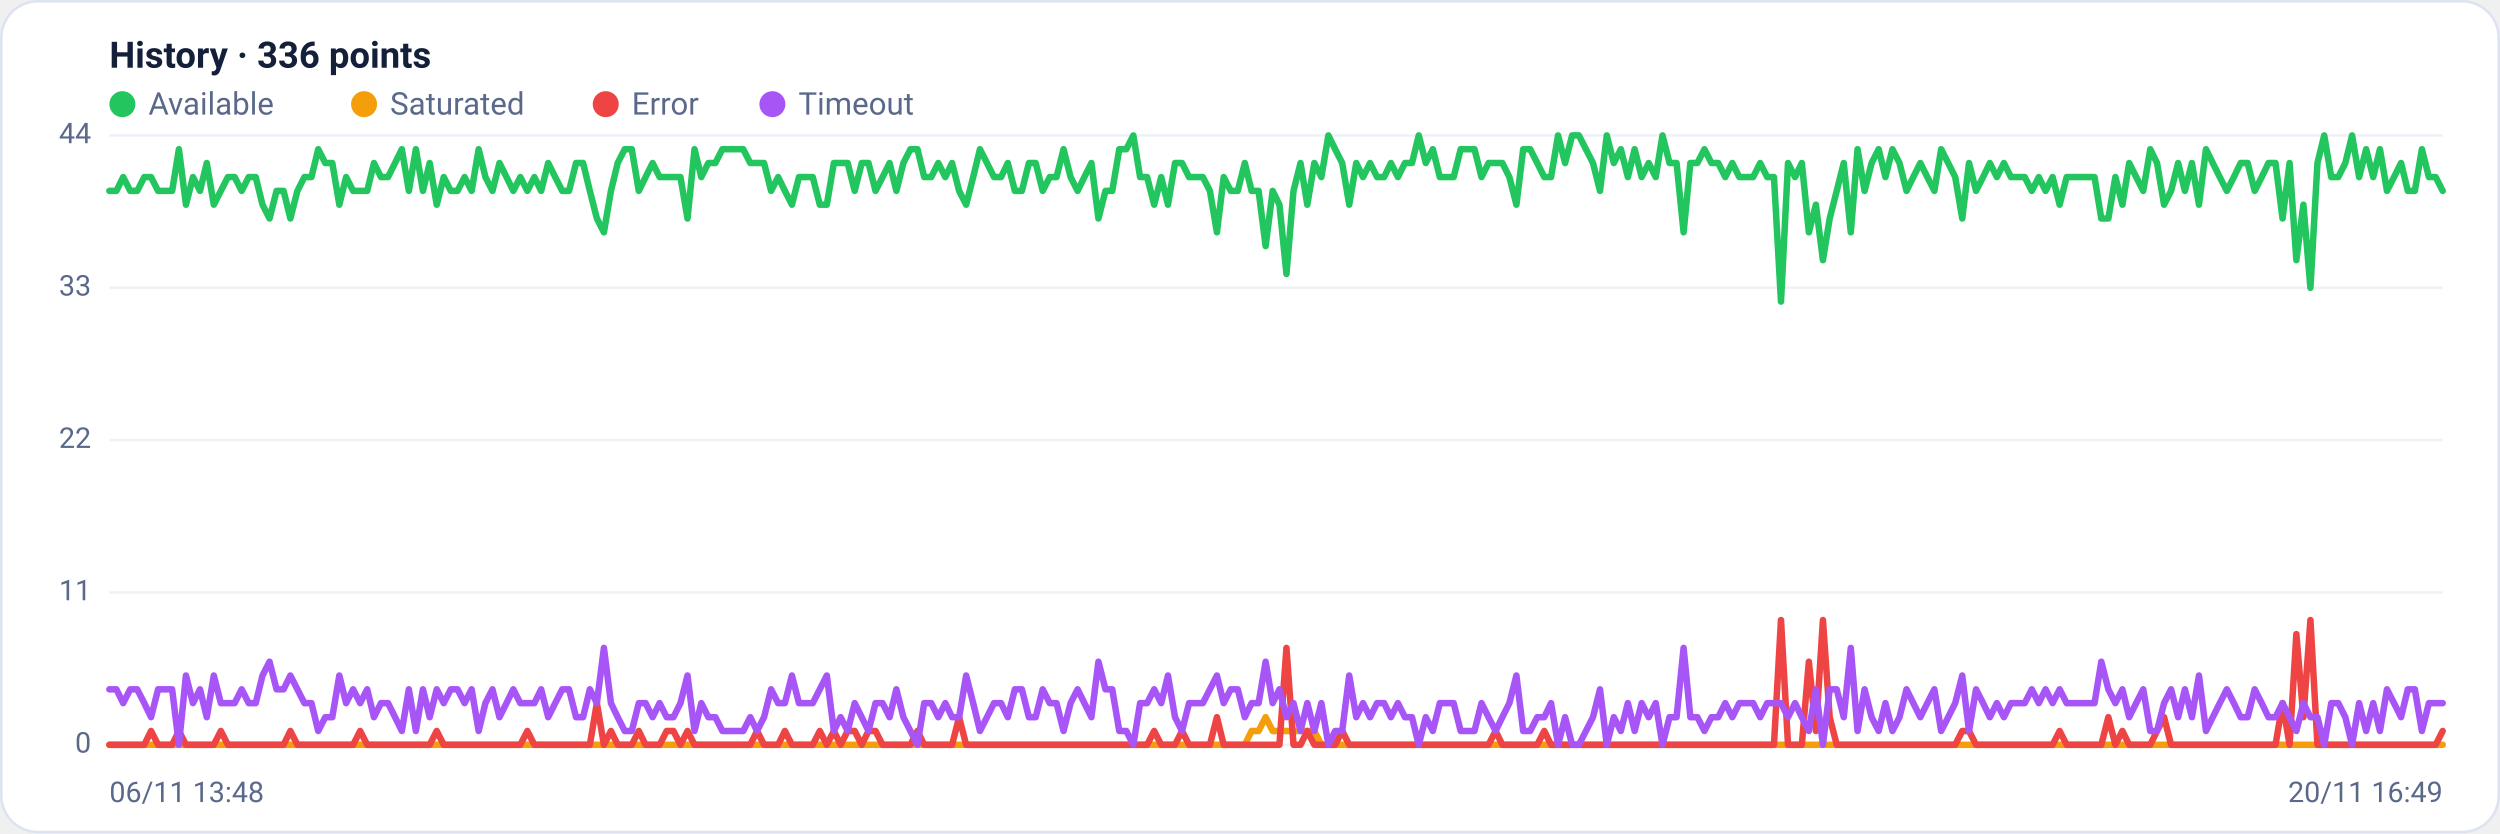
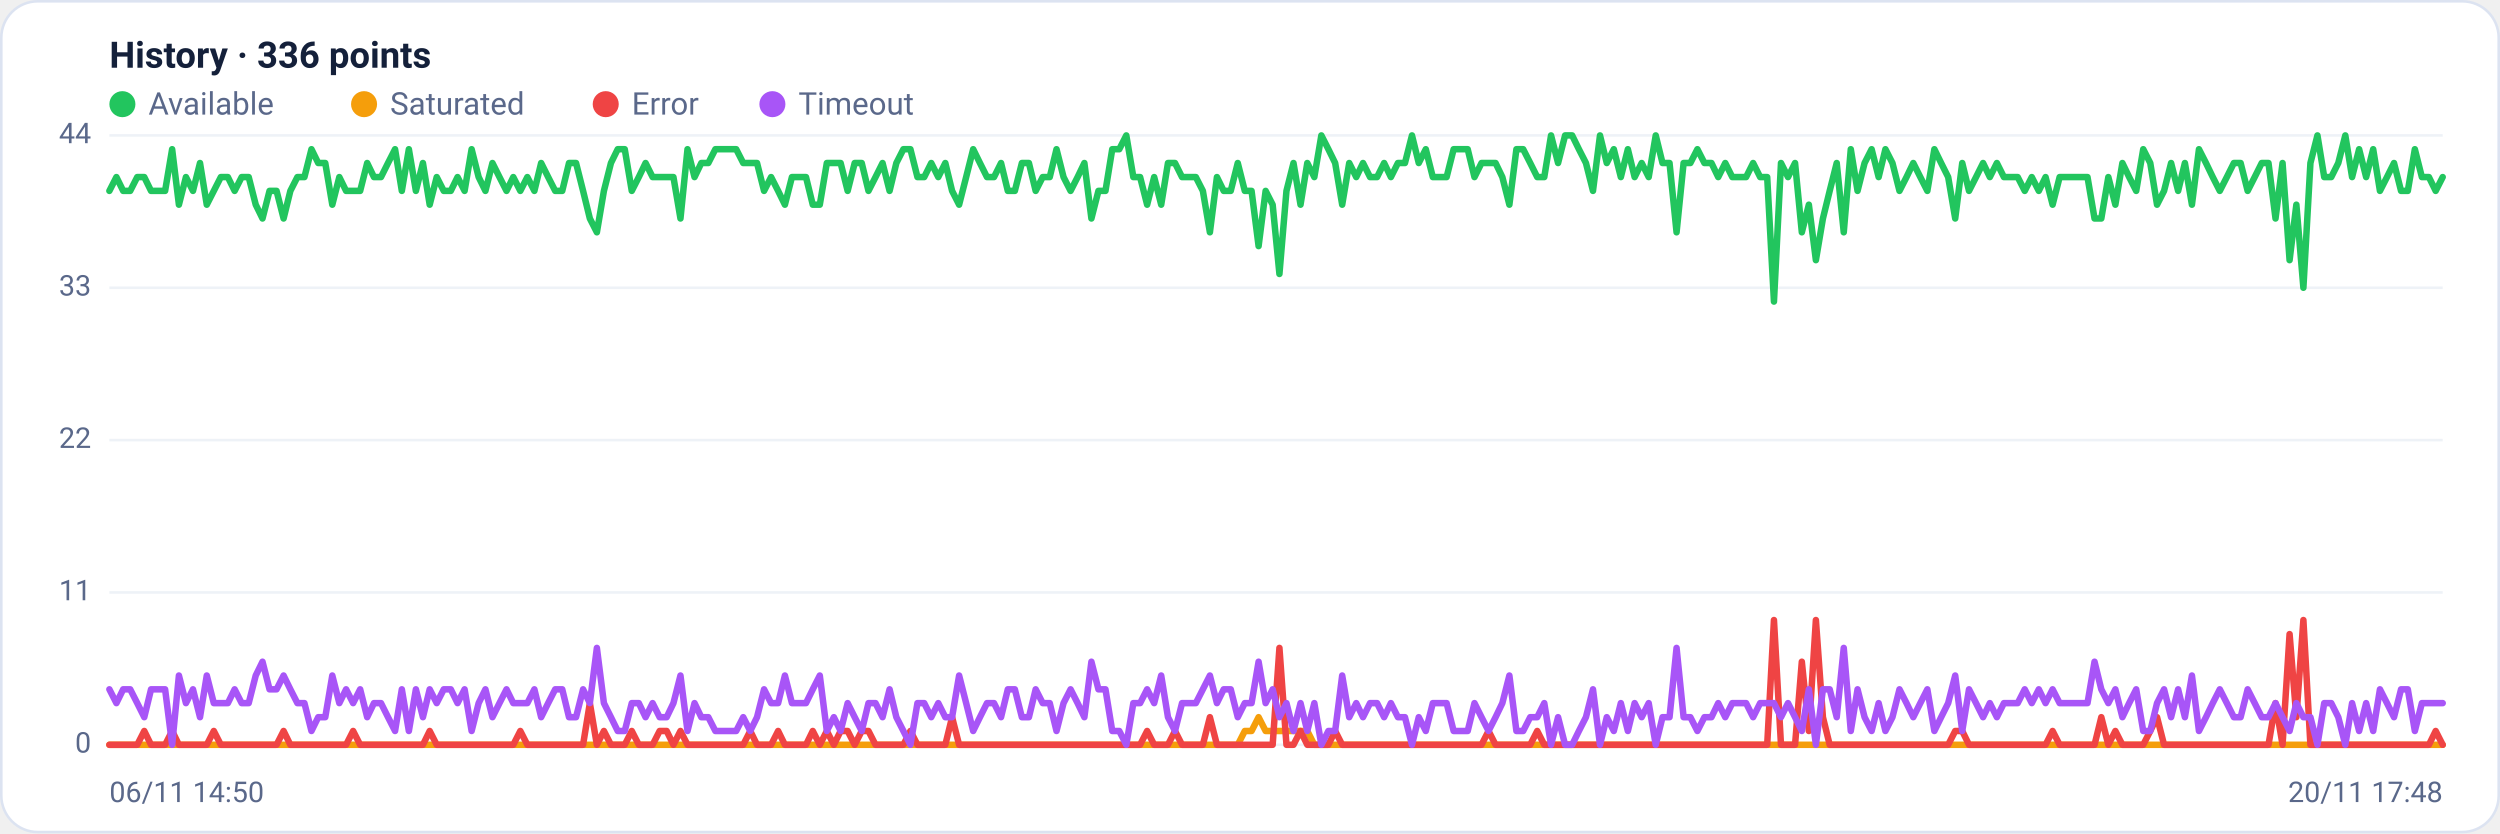
<svg xmlns="http://www.w3.org/2000/svg" viewBox="0 0 960 320" width="960" height="320" font-family="Segoe UI, system-ui, -apple-system, Roboto, Helvetica, Arial, sans-serif" role="img" aria-label="Availability history per region">
  <rect x="0.5" y="0.5" width="959" height="319" rx="14" fill="#ffffff" stroke="#dce3f1" />
  <text x="42" y="26" font-size="14" font-weight="600" fill="#14203a">History · 336 points</text>
  <circle cx="47" cy="40" r="5" fill="#22c55e" />
  <text x="57" y="44" font-size="12" fill="#5a688a">Available</text>
  <circle cx="139.8" cy="40" r="5" fill="#f59e0b" />
  <text x="149.8" y="44" font-size="12" fill="#5a688a">Saturated</text>
  <circle cx="232.6" cy="40" r="5" fill="#ef4444" />
  <text x="242.6" y="44" font-size="12" fill="#5a688a">Error</text>
  <circle cx="296.6" cy="40" r="5" fill="#a855f7" />
  <text x="306.6" y="44" font-size="12" fill="#5a688a">Timeout</text>
  <line x1="42" y1="286.0" x2="938" y2="286.0" stroke="#eef2f7" stroke-width="1" />
  <text x="35" y="289.0" text-anchor="end" font-size="11" fill="#5a688a">0</text>
  <line x1="42" y1="227.5" x2="938" y2="227.5" stroke="#eef2f7" stroke-width="1" />
  <text x="35" y="230.5" text-anchor="end" font-size="11" fill="#5a688a">11</text>
  <line x1="42" y1="169.0" x2="938" y2="169.0" stroke="#eef2f7" stroke-width="1" />
  <text x="35" y="172.0" text-anchor="end" font-size="11" fill="#5a688a">22</text>
  <line x1="42" y1="110.5" x2="938" y2="110.5" stroke="#eef2f7" stroke-width="1" />
  <text x="35" y="113.5" text-anchor="end" font-size="11" fill="#5a688a">33</text>
  <line x1="42" y1="52.0" x2="938" y2="52.0" stroke="#eef2f7" stroke-width="1" />
  <text x="35" y="55.0" text-anchor="end" font-size="11" fill="#5a688a">44</text>
-   <polyline fill="none" stroke="#22c55e" stroke-width="2.5" stroke-linejoin="round" stroke-linecap="round" points="42.0,73.3 44.7,73.3 47.3,68.0 50.0,73.3 52.7,73.3 55.4,68.0 58.0,68.0 60.7,73.3 63.4,73.3 66.1,73.3 68.7,57.3 71.4,78.6 74.1,68.0 76.8,73.3 79.4,62.6 82.1,78.6 84.8,73.3 87.5,68.0 90.1,68.0 92.8,73.3 95.5,68.0 98.2,68.0 100.8,78.6 103.5,83.9 106.2,73.3 108.9,73.3 111.5,83.9 114.2,73.3 116.9,68.0 119.6,68.0 122.2,57.3 124.9,62.6 127.6,62.6 130.3,78.6 132.9,68.0 135.6,73.3 138.3,73.3 141.0,73.3 143.6,62.6 146.3,68.0 149.0,68.0 151.7,62.6 154.3,57.3 157.0,73.3 159.7,57.3 162.4,73.3 165.0,62.6 167.7,78.6 170.4,68.0 173.1,73.3 175.7,73.3 178.4,68.0 181.1,73.3 183.8,57.3 186.4,68.0 189.1,73.3 191.8,62.6 194.5,68.0 197.1,73.3 199.8,68.0 202.5,73.3 205.2,68.0 207.8,73.3 210.5,62.6 213.2,68.0 215.9,73.3 218.5,73.3 221.2,62.6 223.9,62.6 226.5,73.3 229.2,83.9 231.9,89.2 234.6,73.3 237.2,62.6 239.9,57.3 242.6,57.3 245.3,73.3 247.9,68.0 250.6,62.6 253.3,68.0 256.0,68.0 258.6,68.0 261.3,68.0 264.0,83.9 266.7,57.3 269.3,68.0 272.0,62.6 274.7,62.6 277.4,57.3 280.0,57.3 282.7,57.3 285.4,57.3 288.1,62.6 290.7,62.6 293.4,62.6 296.1,73.3 298.8,68.0 301.4,73.3 304.1,78.6 306.8,68.0 309.5,68.0 312.1,68.0 314.8,78.6 317.5,78.6 320.2,62.6 322.8,62.6 325.5,62.6 328.2,73.3 330.9,62.6 333.5,62.6 336.2,73.3 338.9,68.0 341.6,62.6 344.2,73.3 346.9,62.6 349.6,57.3 352.3,57.3 354.9,68.0 357.6,68.0 360.3,62.6 363.0,68.0 365.6,62.6 368.3,73.3 371.0,78.6 373.7,68.0 376.3,57.3 379.0,62.6 381.7,68.0 384.4,68.0 387.0,62.6 389.7,73.3 392.4,73.3 395.1,62.6 397.7,62.6 400.4,73.3 403.1,68.0 405.7,68.0 408.4,57.3 411.1,68.0 413.8,73.3 416.4,68.0 419.1,62.6 421.8,83.9 424.5,73.3 427.1,73.3 429.8,57.3 432.5,57.3 435.2,52.0 437.8,68.0 440.5,68.0 443.2,78.6 445.9,68.0 448.5,78.6 451.2,62.6 453.9,62.6 456.6,68.0 459.2,68.0 461.9,68.0 464.6,73.3 467.3,89.2 469.9,68.0 472.6,73.3 475.3,73.3 478.0,62.6 480.6,73.3 483.3,73.3 486.0,94.5 488.7,73.3 491.3,78.6 494.0,105.2 496.7,73.3 499.4,62.6 502.0,78.6 504.7,62.6 507.4,68.0 510.1,52.0 512.7,57.3 515.4,62.6 518.1,78.6 520.8,62.6 523.4,68.0 526.1,62.6 528.8,68.0 531.5,68.0 534.1,62.6 536.8,68.0 539.5,62.6 542.2,62.6 544.8,52.0 547.5,62.6 550.2,57.3 552.9,68.0 555.5,68.0 558.2,68.0 560.9,57.3 563.6,57.3 566.2,57.3 568.9,68.0 571.6,62.6 574.3,62.6 576.9,62.6 579.6,68.0 582.3,78.6 584.9,57.3 587.6,57.3 590.3,62.6 593.0,68.0 595.6,68.0 598.3,52.0 601.0,62.6 603.7,52.0 606.3,52.0 609.0,57.3 611.7,62.6 614.4,73.3 617.0,52.0 619.7,62.6 622.4,57.3 625.1,68.0 627.7,57.3 630.4,68.0 633.1,62.6 635.8,68.0 638.4,52.0 641.1,62.6 643.8,62.6 646.5,89.2 649.1,62.6 651.8,62.6 654.5,57.3 657.2,62.6 659.8,62.6 662.5,68.0 665.2,62.6 667.9,68.0 670.5,68.0 673.2,68.0 675.9,62.6 678.6,68.0 681.2,68.0 683.9,115.8 686.6,62.6 689.3,68.0 691.9,62.6 694.6,89.2 697.3,78.6 700.0,99.9 702.6,83.9 705.3,73.3 708.0,62.6 710.7,89.2 713.3,57.3 716.0,73.3 718.7,62.6 721.4,57.3 724.0,68.0 726.7,57.3 729.4,62.6 732.1,73.3 734.7,68.0 737.4,62.6 740.1,68.0 742.8,73.3 745.4,57.3 748.1,62.6 750.8,68.0 753.5,83.9 756.1,62.6 758.8,73.3 761.5,68.0 764.1,62.6 766.8,68.0 769.5,62.6 772.2,68.0 774.8,68.0 777.5,68.0 780.2,73.3 782.9,68.0 785.5,73.3 788.2,68.0 790.9,78.6 793.6,68.0 796.2,68.0 798.9,68.0 801.6,68.0 804.3,68.0 806.9,83.9 809.6,83.9 812.3,68.0 815.0,78.6 817.6,62.6 820.3,68.0 823.0,73.3 825.7,57.3 828.3,62.6 831.0,78.6 833.7,73.3 836.4,62.6 839.0,73.3 841.7,62.6 844.4,78.6 847.1,57.3 849.7,62.6 852.4,68.0 855.1,73.3 857.8,68.0 860.4,62.6 863.1,62.6 865.8,73.3 868.5,68.0 871.1,62.6 873.8,62.6 876.5,83.9 879.2,62.6 881.8,99.9 884.5,78.6 887.2,110.5 889.9,62.6 892.5,52.0 895.2,68.0 897.9,68.0 900.6,62.6 903.2,52.0 905.9,68.0 908.6,57.3 911.3,68.0 913.9,57.3 916.6,73.3 919.3,68.0 922.0,62.6 924.6,73.3 927.3,73.3 930.0,57.3 932.7,68.0 935.3,68.0 938.0,73.3" />
-   <polyline fill="none" stroke="#f59e0b" stroke-width="2.5" stroke-linejoin="round" stroke-linecap="round" points="42.0,286.0 44.7,286.0 47.3,286.0 50.0,286.0 52.7,286.0 55.4,286.0 58.0,286.0 60.7,286.0 63.4,286.0 66.1,286.0 68.7,286.0 71.4,286.0 74.1,286.0 76.8,286.0 79.4,286.0 82.1,286.0 84.8,286.0 87.5,286.0 90.1,286.0 92.8,286.0 95.5,286.0 98.2,286.0 100.8,286.0 103.5,286.0 106.2,286.0 108.9,286.0 111.5,286.0 114.2,286.0 116.9,286.0 119.6,286.0 122.2,286.0 124.9,286.0 127.6,286.0 130.3,286.0 132.9,286.0 135.6,286.0 138.3,286.0 141.0,286.0 143.6,286.0 146.3,286.0 149.0,286.0 151.7,286.0 154.3,286.0 157.0,286.0 159.7,286.0 162.4,286.0 165.0,286.0 167.7,286.0 170.4,286.0 173.1,286.0 175.7,286.0 178.4,286.0 181.1,286.0 183.8,286.0 186.4,286.0 189.1,286.0 191.8,286.0 194.5,286.0 197.1,286.0 199.8,286.0 202.5,286.0 205.2,286.0 207.8,286.0 210.5,286.0 213.2,286.0 215.9,286.0 218.5,286.0 221.2,286.0 223.9,286.0 226.5,286.0 229.2,286.0 231.9,286.0 234.6,286.0 237.2,286.0 239.9,286.0 242.6,286.0 245.3,286.0 247.9,286.0 250.6,286.0 253.3,286.0 256.0,286.0 258.6,286.0 261.3,286.0 264.0,286.0 266.7,286.0 269.3,286.0 272.0,286.0 274.7,286.0 277.4,286.0 280.0,286.0 282.7,286.0 285.4,286.0 288.1,286.0 290.7,286.0 293.4,286.0 296.1,286.0 298.8,286.0 301.4,286.0 304.1,286.0 306.8,286.0 309.5,286.0 312.1,286.0 314.8,286.0 317.5,286.0 320.2,286.0 322.8,286.0 325.5,286.0 328.2,286.0 330.9,286.0 333.5,286.0 336.2,286.0 338.9,286.0 341.6,286.0 344.2,286.0 346.9,286.0 349.6,286.0 352.3,286.0 354.9,286.0 357.6,286.0 360.3,286.0 363.0,286.0 365.6,286.0 368.3,286.0 371.0,286.0 373.7,286.0 376.3,286.0 379.0,286.0 381.7,286.0 384.4,286.0 387.0,286.0 389.7,286.0 392.4,286.0 395.1,286.0 397.7,286.0 400.4,286.0 403.1,286.0 405.7,286.0 408.4,286.0 411.1,286.0 413.8,286.0 416.4,286.0 419.1,286.0 421.8,286.0 424.5,286.0 427.1,286.0 429.8,286.0 432.5,286.0 435.2,286.0 437.8,286.0 440.5,286.0 443.2,286.0 445.9,286.0 448.5,286.0 451.2,286.0 453.9,286.0 456.6,286.0 459.2,286.0 461.9,286.0 464.6,286.0 467.3,286.0 469.9,286.0 472.6,286.0 475.3,286.0 478.0,286.0 480.6,280.7 483.3,280.7 486.0,275.4 488.7,280.7 491.3,280.7 494.0,280.7 496.7,280.7 499.4,280.7 502.0,280.7 504.7,280.7 507.4,286.0 510.1,286.0 512.7,286.0 515.4,286.0 518.1,286.0 520.8,286.0 523.4,286.0 526.1,286.0 528.8,286.0 531.5,286.0 534.1,286.0 536.8,286.0 539.5,286.0 542.2,286.0 544.8,286.0 547.5,286.0 550.2,286.0 552.9,286.0 555.5,286.0 558.2,286.0 560.9,286.0 563.6,286.0 566.2,286.0 568.9,286.0 571.6,286.0 574.3,286.0 576.9,286.0 579.6,286.0 582.3,286.0 584.9,286.0 587.6,286.0 590.3,286.0 593.0,286.0 595.6,286.0 598.3,286.0 601.0,286.0 603.7,286.0 606.3,286.0 609.0,286.0 611.7,286.0 614.4,286.0 617.0,286.0 619.7,286.0 622.4,286.0 625.1,286.0 627.7,286.0 630.4,286.0 633.1,286.0 635.8,286.0 638.4,286.0 641.1,286.0 643.8,286.0 646.5,286.0 649.1,286.0 651.8,286.0 654.5,286.0 657.2,286.0 659.8,286.0 662.5,286.0 665.2,286.0 667.9,286.0 670.5,286.0 673.2,286.0 675.9,286.0 678.6,286.0 681.2,286.0 683.9,286.0 686.6,286.0 689.3,286.0 691.9,286.0 694.6,286.0 697.3,286.0 700.0,286.0 702.6,286.0 705.3,286.0 708.0,286.0 710.7,286.0 713.3,286.0 716.0,286.0 718.7,286.0 721.4,286.0 724.0,286.0 726.7,286.0 729.4,286.0 732.1,286.0 734.7,286.0 737.4,286.0 740.1,286.0 742.8,286.0 745.4,286.0 748.1,286.0 750.8,286.0 753.5,286.0 756.1,286.0 758.8,286.0 761.5,286.0 764.1,286.0 766.8,286.0 769.5,286.0 772.2,286.0 774.8,286.0 777.5,286.0 780.2,286.0 782.9,286.0 785.5,286.0 788.2,286.0 790.9,286.0 793.6,286.0 796.2,286.0 798.9,286.0 801.6,286.0 804.3,286.0 806.9,286.0 809.6,286.0 812.3,286.0 815.0,286.0 817.6,286.0 820.3,286.0 823.0,286.0 825.7,286.0 828.3,286.0 831.0,286.0 833.7,286.0 836.4,286.0 839.0,286.0 841.7,286.0 844.4,286.0 847.1,286.0 849.7,286.0 852.4,286.0 855.1,286.0 857.8,286.0 860.4,286.0 863.1,286.0 865.8,286.0 868.5,286.0 871.1,286.0 873.8,286.0 876.5,286.0 879.2,286.0 881.8,286.0 884.5,286.0 887.2,286.0 889.9,286.0 892.5,286.0 895.2,286.0 897.9,286.0 900.6,286.0 903.2,286.0 905.9,286.0 908.6,286.0 911.3,286.0 913.9,286.0 916.6,286.0 919.3,286.0 922.0,286.0 924.6,286.0 927.3,286.0 930.0,286.0 932.7,286.0 935.3,286.0 938.0,286.0" />
-   <polyline fill="none" stroke="#ef4444" stroke-width="2.5" stroke-linejoin="round" stroke-linecap="round" points="42.0,286.0 44.7,286.0 47.3,286.0 50.0,286.0 52.7,286.0 55.4,286.0 58.0,280.7 60.7,286.0 63.4,286.0 66.1,286.0 68.7,280.7 71.4,286.0 74.1,286.0 76.8,286.0 79.4,286.0 82.1,286.0 84.8,280.7 87.5,286.0 90.1,286.0 92.8,286.0 95.5,286.0 98.2,286.0 100.8,286.0 103.5,286.0 106.2,286.0 108.9,286.0 111.5,280.7 114.2,286.0 116.9,286.0 119.6,286.0 122.2,286.0 124.9,286.0 127.6,286.0 130.3,286.0 132.9,286.0 135.6,286.0 138.3,280.7 141.0,286.0 143.6,286.0 146.3,286.0 149.0,286.0 151.7,286.0 154.3,286.0 157.0,286.0 159.7,286.0 162.4,286.0 165.0,286.0 167.7,280.7 170.4,286.0 173.1,286.0 175.7,286.0 178.4,286.0 181.1,286.0 183.8,286.0 186.4,286.0 189.1,286.0 191.8,286.0 194.5,286.0 197.1,286.0 199.8,286.0 202.5,280.7 205.2,286.0 207.8,286.0 210.5,286.0 213.2,286.0 215.9,286.0 218.5,286.0 221.2,286.0 223.9,286.0 226.5,286.0 229.2,270.0 231.9,286.0 234.6,280.7 237.2,286.0 239.9,286.0 242.6,286.0 245.3,280.7 247.9,286.0 250.6,286.0 253.3,286.0 256.0,280.7 258.6,280.7 261.3,286.0 264.0,280.7 266.7,286.0 269.3,286.0 272.0,286.0 274.7,286.0 277.4,286.0 280.0,286.0 282.7,286.0 285.4,286.0 288.1,286.0 290.7,280.7 293.4,286.0 296.1,286.0 298.8,286.0 301.4,280.7 304.1,286.0 306.8,286.0 309.5,286.0 312.1,286.0 314.8,280.7 317.5,286.0 320.2,280.7 322.8,286.0 325.5,280.7 328.2,280.7 330.9,286.0 333.5,280.7 336.2,280.7 338.9,286.0 341.6,286.0 344.2,286.0 346.9,286.0 349.6,286.0 352.3,280.7 354.9,286.0 357.6,286.0 360.3,286.0 363.0,286.0 365.6,286.0 368.3,275.4 371.0,286.0 373.7,286.0 376.3,286.0 379.0,286.0 381.7,286.0 384.4,286.0 387.0,286.0 389.7,286.0 392.4,286.0 395.1,286.0 397.7,286.0 400.4,286.0 403.1,286.0 405.7,286.0 408.4,286.0 411.1,286.0 413.8,286.0 416.4,286.0 419.1,286.0 421.8,286.0 424.5,286.0 427.1,286.0 429.8,286.0 432.5,286.0 435.2,286.0 437.8,286.0 440.5,286.0 443.2,280.7 445.9,286.0 448.5,286.0 451.2,286.0 453.9,280.7 456.6,286.0 459.2,286.0 461.9,286.0 464.6,286.0 467.3,275.4 469.9,286.0 472.6,286.0 475.3,286.0 478.0,286.0 480.6,286.0 483.3,286.0 486.0,286.0 488.7,286.0 491.3,286.0 494.0,248.8 496.7,286.0 499.4,286.0 502.0,280.7 504.7,286.0 507.4,286.0 510.1,286.0 512.7,286.0 515.4,280.7 518.1,286.0 520.8,286.0 523.4,286.0 526.1,286.0 528.8,286.0 531.5,286.0 534.1,286.0 536.8,286.0 539.5,286.0 542.2,286.0 544.8,286.0 547.5,286.0 550.2,286.0 552.9,286.0 555.5,286.0 558.2,286.0 560.9,286.0 563.6,286.0 566.2,286.0 568.9,286.0 571.6,286.0 574.3,280.7 576.9,286.0 579.6,286.0 582.3,286.0 584.9,286.0 587.6,286.0 590.3,286.0 593.0,280.7 595.6,286.0 598.3,286.0 601.0,286.0 603.7,286.0 606.3,286.0 609.0,286.0 611.7,286.0 614.4,286.0 617.0,286.0 619.7,286.0 622.4,286.0 625.1,286.0 627.7,286.0 630.4,286.0 633.1,286.0 635.8,286.0 638.4,286.0 641.1,286.0 643.8,286.0 646.5,286.0 649.1,286.0 651.8,286.0 654.5,286.0 657.2,286.0 659.8,286.0 662.5,286.0 665.2,286.0 667.9,286.0 670.5,286.0 673.2,286.0 675.9,286.0 678.6,286.0 681.2,286.0 683.9,238.1 686.6,286.0 689.3,286.0 691.9,286.0 694.6,254.1 697.3,280.7 700.0,238.1 702.6,275.4 705.3,286.0 708.0,286.0 710.7,286.0 713.3,286.0 716.0,286.0 718.7,286.0 721.4,286.0 724.0,286.0 726.7,286.0 729.4,286.0 732.1,286.0 734.7,286.0 737.4,286.0 740.1,286.0 742.8,286.0 745.4,286.0 748.1,286.0 750.8,286.0 753.5,280.7 756.1,280.7 758.8,286.0 761.5,286.0 764.1,286.0 766.8,286.0 769.5,286.0 772.2,286.0 774.8,286.0 777.5,286.0 780.2,286.0 782.9,286.0 785.5,286.0 788.2,286.0 790.9,280.7 793.6,286.0 796.2,286.0 798.9,286.0 801.6,286.0 804.3,286.0 806.9,286.0 809.6,275.4 812.3,286.0 815.0,280.7 817.6,286.0 820.3,286.0 823.0,286.0 825.7,286.0 828.3,280.7 831.0,275.4 833.7,286.0 836.4,286.0 839.0,286.0 841.7,286.0 844.4,286.0 847.1,286.0 849.7,286.0 852.4,286.0 855.1,286.0 857.8,286.0 860.4,286.0 863.1,286.0 865.8,286.0 868.5,286.0 871.1,286.0 873.8,286.0 876.5,270.0 879.2,286.0 881.8,243.5 884.5,275.4 887.2,238.1 889.9,286.0 892.5,286.0 895.2,286.0 897.9,286.0 900.6,286.0 903.2,286.0 905.9,286.0 908.6,286.0 911.3,286.0 913.9,286.0 916.6,286.0 919.3,286.0 922.0,286.0 924.6,286.0 927.3,286.0 930.0,286.0 932.7,286.0 935.3,286.0 938.0,280.7" />
-   <polyline fill="none" stroke="#a855f7" stroke-width="2.5" stroke-linejoin="round" stroke-linecap="round" points="42.0,264.7 44.7,264.7 47.3,270.0 50.0,264.7 52.7,264.7 55.4,270.0 58.0,275.4 60.7,264.7 63.4,264.7 66.1,264.7 68.7,286.0 71.4,259.4 74.1,270.0 76.8,264.7 79.4,275.4 82.1,259.4 84.8,270.0 87.5,270.0 90.1,270.0 92.8,264.7 95.5,270.0 98.2,270.0 100.8,259.4 103.5,254.1 106.2,264.7 108.9,264.7 111.5,259.4 114.2,264.7 116.9,270.0 119.6,270.0 122.2,280.7 124.9,275.4 127.6,275.4 130.3,259.4 132.9,270.0 135.6,264.7 138.3,270.0 141.0,264.7 143.6,275.4 146.3,270.0 149.0,270.0 151.7,275.4 154.3,280.7 157.0,264.7 159.7,280.7 162.4,264.7 165.0,275.4 167.7,264.7 170.4,270.0 173.1,264.7 175.7,264.7 178.4,270.0 181.1,264.7 183.8,280.7 186.4,270.0 189.1,264.7 191.8,275.4 194.5,270.0 197.1,264.7 199.8,270.0 202.5,270.0 205.2,270.0 207.8,264.7 210.5,275.4 213.2,270.0 215.9,264.7 218.5,264.7 221.2,275.4 223.9,275.4 226.5,264.7 229.2,270.0 231.9,248.8 234.6,270.0 237.2,275.4 239.9,280.7 242.6,280.7 245.3,270.0 247.9,270.0 250.6,275.4 253.3,270.0 256.0,275.4 258.6,275.4 261.3,270.0 264.0,259.4 266.7,280.7 269.3,270.0 272.0,275.4 274.7,275.4 277.4,280.7 280.0,280.7 282.7,280.7 285.4,280.7 288.1,275.4 290.7,280.7 293.4,275.4 296.1,264.7 298.8,270.0 301.4,270.0 304.1,259.4 306.8,270.0 309.5,270.0 312.1,270.0 314.8,264.7 317.5,259.4 320.2,280.7 322.8,275.4 325.5,280.7 328.2,270.0 330.9,275.4 333.5,280.7 336.2,270.0 338.9,270.0 341.6,275.4 344.2,264.7 346.9,275.4 349.6,280.7 352.3,286.0 354.9,270.0 357.6,270.0 360.3,275.4 363.0,270.0 365.6,275.4 368.3,275.4 371.0,259.4 373.7,270.0 376.3,280.7 379.0,275.4 381.7,270.0 384.4,270.0 387.0,275.4 389.7,264.7 392.4,264.7 395.1,275.4 397.7,275.4 400.4,264.7 403.1,270.0 405.7,270.0 408.4,280.7 411.1,270.0 413.8,264.7 416.4,270.0 419.1,275.4 421.8,254.1 424.5,264.7 427.1,264.7 429.8,280.7 432.5,280.7 435.2,286.0 437.8,270.0 440.5,270.0 443.2,264.7 445.9,270.0 448.5,259.4 451.2,275.4 453.9,280.7 456.6,270.0 459.2,270.0 461.9,270.0 464.6,264.7 467.3,259.4 469.9,270.0 472.6,264.7 475.3,264.7 478.0,275.4 480.6,270.0 483.3,270.0 486.0,254.1 488.7,270.0 491.3,264.7 494.0,275.4 496.7,270.0 499.4,280.7 502.0,270.0 504.7,280.7 507.4,270.0 510.1,286.0 512.7,280.7 515.4,280.7 518.1,259.4 520.8,275.4 523.4,270.0 526.1,275.4 528.8,270.0 531.5,270.0 534.1,275.4 536.8,270.0 539.5,275.4 542.2,275.4 544.8,286.0 547.5,275.4 550.2,280.7 552.9,270.0 555.5,270.0 558.2,270.0 560.9,280.7 563.6,280.7 566.2,280.7 568.9,270.0 571.6,275.4 574.3,280.7 576.9,275.4 579.6,270.0 582.3,259.4 584.9,280.7 587.6,280.7 590.3,275.4 593.0,275.4 595.6,270.0 598.3,286.0 601.0,275.4 603.7,286.0 606.3,286.0 609.0,280.7 611.7,275.4 614.4,264.7 617.0,286.0 619.7,275.4 622.4,280.7 625.1,270.0 627.7,280.7 630.4,270.0 633.1,275.4 635.8,270.0 638.4,286.0 641.1,275.4 643.8,275.4 646.5,248.8 649.1,275.4 651.8,275.4 654.5,280.7 657.2,275.4 659.8,275.4 662.5,270.0 665.2,275.4 667.9,270.0 670.5,270.0 673.2,270.0 675.9,275.4 678.6,270.0 681.2,270.0 683.9,270.0 686.6,275.4 689.3,270.0 691.9,275.4 694.6,280.7 697.3,264.7 700.0,286.0 702.6,264.7 705.3,264.7 708.0,275.4 710.7,248.8 713.3,280.7 716.0,264.7 718.7,275.4 721.4,280.7 724.0,270.0 726.7,280.7 729.4,275.4 732.1,264.7 734.7,270.0 737.4,275.4 740.1,270.0 742.8,264.7 745.4,280.7 748.1,275.4 750.8,270.0 753.5,259.4 756.1,280.7 758.8,264.7 761.5,270.0 764.1,275.4 766.8,270.0 769.5,275.4 772.2,270.0 774.8,270.0 777.5,270.0 780.2,264.7 782.9,270.0 785.5,264.7 788.2,270.0 790.9,264.7 793.6,270.0 796.2,270.0 798.9,270.0 801.6,270.0 804.3,270.0 806.9,254.1 809.6,264.7 812.3,270.0 815.0,264.7 817.6,275.4 820.3,270.0 823.0,264.7 825.7,280.7 828.3,280.7 831.0,270.0 833.7,264.7 836.4,275.4 839.0,264.7 841.7,275.4 844.4,259.4 847.1,280.7 849.7,275.4 852.4,270.0 855.1,264.7 857.8,270.0 860.4,275.4 863.1,275.4 865.8,264.7 868.5,270.0 871.1,275.4 873.8,275.4 876.5,270.0 879.2,275.4 881.8,280.7 884.5,270.0 887.2,275.4 889.9,275.4 892.5,286.0 895.2,270.0 897.9,270.0 900.6,275.4 903.2,286.0 905.9,270.0 908.6,280.7 911.3,270.0 913.9,280.7 916.6,264.7 919.3,270.0 922.0,275.4 924.6,264.7 927.3,264.7 930.0,280.7 932.7,270.0 935.3,270.0 938.0,270.0" />
-   <text x="42" y="308" font-size="11" fill="#5a688a">06/11 13:48</text>
-   <text x="938" y="308" text-anchor="end" font-size="11" fill="#5a688a">20/11 16:49</text>
+   <polyline fill="none" stroke="#22c55e" stroke-width="2.5" stroke-linejoin="round" stroke-linecap="round" points="42.0,73.3 44.7,68.0 47.3,73.3 50.0,73.3 52.7,68.0 55.4,68.0 58.0,73.3 60.7,73.3 63.4,73.3 66.1,57.3 68.7,78.6 71.4,68.0 74.1,73.3 76.8,62.6 79.4,78.6 82.1,73.3 84.8,68.0 87.5,68.0 90.1,73.3 92.8,68.0 95.5,68.0 98.2,78.6 100.8,83.9 103.5,73.3 106.2,73.3 108.9,83.9 111.5,73.3 114.2,68.0 116.9,68.0 119.6,57.3 122.2,62.6 124.9,62.6 127.6,78.6 130.3,68.0 132.9,73.3 135.6,73.3 138.3,73.3 141.0,62.6 143.6,68.0 146.3,68.0 149.0,62.6 151.7,57.3 154.3,73.3 157.0,57.3 159.7,73.3 162.4,62.6 165.0,78.6 167.7,68.0 170.4,73.3 173.1,73.3 175.7,68.0 178.4,73.3 181.1,57.3 183.8,68.0 186.4,73.3 189.1,62.6 191.8,68.0 194.5,73.3 197.1,68.0 199.8,73.3 202.5,68.0 205.2,73.3 207.8,62.6 210.5,68.0 213.2,73.3 215.9,73.3 218.5,62.6 221.2,62.6 223.9,73.3 226.5,83.9 229.2,89.2 231.9,73.3 234.6,62.6 237.2,57.3 239.9,57.3 242.6,73.3 245.3,68.0 247.9,62.6 250.6,68.0 253.3,68.0 256.0,68.0 258.6,68.0 261.3,83.9 264.0,57.3 266.7,68.0 269.3,62.6 272.0,62.6 274.7,57.3 277.4,57.3 280.0,57.3 282.7,57.3 285.4,62.6 288.1,62.6 290.7,62.6 293.4,73.3 296.1,68.0 298.8,73.3 301.4,78.6 304.1,68.0 306.8,68.0 309.5,68.0 312.1,78.6 314.8,78.6 317.5,62.6 320.2,62.6 322.8,62.6 325.5,73.3 328.2,62.6 330.9,62.6 333.5,73.3 336.2,68.0 338.9,62.6 341.6,73.3 344.2,62.6 346.9,57.3 349.6,57.3 352.3,68.0 354.9,68.0 357.6,62.6 360.3,68.0 363.0,62.6 365.6,73.3 368.3,78.6 371.0,68.0 373.7,57.3 376.3,62.6 379.0,68.0 381.7,68.0 384.4,62.6 387.0,73.3 389.7,73.3 392.4,62.6 395.1,62.6 397.7,73.3 400.4,68.0 403.1,68.0 405.7,57.3 408.4,68.0 411.1,73.3 413.8,68.0 416.4,62.6 419.1,83.9 421.8,73.3 424.5,73.3 427.1,57.3 429.8,57.3 432.5,52.0 435.2,68.0 437.8,68.0 440.5,78.6 443.2,68.0 445.9,78.6 448.5,62.6 451.2,62.6 453.9,68.0 456.6,68.0 459.2,68.0 461.9,73.3 464.6,89.2 467.3,68.0 469.9,73.3 472.6,73.3 475.3,62.6 478.0,73.3 480.6,73.3 483.3,94.5 486.0,73.3 488.7,78.6 491.3,105.2 494.0,73.3 496.7,62.6 499.4,78.6 502.0,62.6 504.7,68.0 507.4,52.0 510.1,57.3 512.7,62.6 515.4,78.6 518.1,62.6 520.8,68.0 523.4,62.6 526.1,68.0 528.8,68.0 531.5,62.6 534.1,68.0 536.8,62.6 539.5,62.6 542.2,52.0 544.8,62.6 547.5,57.3 550.2,68.0 552.9,68.0 555.5,68.0 558.2,57.3 560.9,57.3 563.6,57.3 566.2,68.0 568.9,62.6 571.6,62.6 574.3,62.6 576.9,68.0 579.6,78.6 582.3,57.3 584.9,57.3 587.6,62.6 590.3,68.0 593.0,68.0 595.6,52.0 598.3,62.6 601.0,52.0 603.7,52.0 606.3,57.3 609.0,62.6 611.7,73.3 614.4,52.0 617.0,62.6 619.7,57.3 622.4,68.0 625.1,57.3 627.7,68.0 630.4,62.6 633.1,68.0 635.8,52.0 638.4,62.6 641.1,62.6 643.8,89.2 646.5,62.6 649.1,62.6 651.8,57.3 654.5,62.6 657.2,62.6 659.8,68.0 662.5,62.6 665.2,68.0 667.9,68.0 670.5,68.0 673.2,62.6 675.9,68.0 678.6,68.0 681.2,115.8 683.9,62.6 686.6,68.0 689.3,62.6 691.9,89.2 694.6,78.6 697.3,99.9 700.0,83.9 702.6,73.3 705.3,62.6 708.0,89.2 710.7,57.3 713.3,73.3 716.0,62.6 718.7,57.3 721.4,68.0 724.0,57.3 726.7,62.6 729.4,73.3 732.1,68.0 734.7,62.6 737.4,68.0 740.1,73.3 742.8,57.3 745.4,62.6 748.1,68.0 750.8,83.9 753.5,62.6 756.1,73.3 758.8,68.0 761.5,62.6 764.1,68.0 766.8,62.6 769.5,68.0 772.2,68.0 774.8,68.0 777.5,73.3 780.2,68.0 782.9,73.3 785.5,68.0 788.2,78.6 790.9,68.0 793.6,68.0 796.2,68.0 798.9,68.0 801.6,68.0 804.3,83.9 806.9,83.9 809.6,68.0 812.3,78.6 815.0,62.6 817.6,68.0 820.3,73.3 823.0,57.3 825.7,62.6 828.3,78.6 831.0,73.3 833.7,62.6 836.4,73.3 839.0,62.6 841.7,78.6 844.4,57.3 847.1,62.6 849.7,68.0 852.4,73.3 855.1,68.0 857.8,62.6 860.4,62.6 863.1,73.3 865.8,68.0 868.5,62.6 871.1,62.6 873.8,83.9 876.5,62.6 879.2,99.9 881.8,78.6 884.5,110.5 887.2,62.6 889.9,52.0 892.5,68.0 895.2,68.0 897.9,62.6 900.6,52.0 903.2,68.0 905.9,57.3 908.6,68.0 911.3,57.3 913.9,73.3 916.6,68.0 919.3,62.6 922.0,73.3 924.6,73.3 927.3,57.3 930.0,68.0 932.7,68.0 935.3,73.3 938.0,68.0" />
+   <polyline fill="none" stroke="#f59e0b" stroke-width="2.5" stroke-linejoin="round" stroke-linecap="round" points="42.0,286.0 44.7,286.0 47.3,286.0 50.0,286.0 52.7,286.0 55.4,286.0 58.0,286.0 60.7,286.0 63.4,286.0 66.1,286.0 68.7,286.0 71.4,286.0 74.1,286.0 76.8,286.0 79.4,286.0 82.1,286.0 84.8,286.0 87.5,286.0 90.1,286.0 92.8,286.0 95.5,286.0 98.2,286.0 100.8,286.0 103.5,286.0 106.2,286.0 108.9,286.0 111.5,286.0 114.2,286.0 116.9,286.0 119.6,286.0 122.2,286.0 124.9,286.0 127.6,286.0 130.3,286.0 132.9,286.0 135.6,286.0 138.3,286.0 141.0,286.0 143.6,286.0 146.3,286.0 149.0,286.0 151.7,286.0 154.3,286.0 157.0,286.0 159.7,286.0 162.4,286.0 165.0,286.0 167.7,286.0 170.4,286.0 173.1,286.0 175.7,286.0 178.4,286.0 181.1,286.0 183.8,286.0 186.4,286.0 189.1,286.0 191.8,286.0 194.5,286.0 197.1,286.0 199.8,286.0 202.5,286.0 205.2,286.0 207.8,286.0 210.5,286.0 213.2,286.0 215.9,286.0 218.5,286.0 221.2,286.0 223.9,286.0 226.5,286.0 229.2,286.0 231.9,286.0 234.6,286.0 237.2,286.0 239.9,286.0 242.6,286.0 245.3,286.0 247.9,286.0 250.6,286.0 253.3,286.0 256.0,286.0 258.6,286.0 261.3,286.0 264.0,286.0 266.7,286.0 269.3,286.0 272.0,286.0 274.7,286.0 277.4,286.0 280.0,286.0 282.7,286.0 285.4,286.0 288.1,286.0 290.7,286.0 293.4,286.0 296.1,286.0 298.8,286.0 301.4,286.0 304.1,286.0 306.8,286.0 309.5,286.0 312.1,286.0 314.8,286.0 317.5,286.0 320.2,286.0 322.8,286.0 325.5,286.0 328.2,286.0 330.9,286.0 333.5,286.0 336.2,286.0 338.9,286.0 341.6,286.0 344.2,286.0 346.9,286.0 349.6,286.0 352.3,286.0 354.9,286.0 357.6,286.0 360.3,286.0 363.0,286.0 365.6,286.0 368.3,286.0 371.0,286.0 373.7,286.0 376.3,286.0 379.0,286.0 381.7,286.0 384.4,286.0 387.0,286.0 389.7,286.0 392.4,286.0 395.1,286.0 397.7,286.0 400.4,286.0 403.1,286.0 405.7,286.0 408.4,286.0 411.1,286.0 413.8,286.0 416.4,286.0 419.1,286.0 421.8,286.0 424.5,286.0 427.1,286.0 429.8,286.0 432.5,286.0 435.2,286.0 437.8,286.0 440.5,286.0 443.2,286.0 445.9,286.0 448.5,286.0 451.2,286.0 453.9,286.0 456.6,286.0 459.2,286.0 461.9,286.0 464.6,286.0 467.3,286.0 469.9,286.0 472.6,286.0 475.3,286.0 478.0,280.7 480.6,280.7 483.3,275.4 486.0,280.7 488.7,280.7 491.3,280.7 494.0,280.7 496.7,280.7 499.4,280.7 502.0,280.7 504.7,286.0 507.4,286.0 510.1,286.0 512.7,286.0 515.4,286.0 518.1,286.0 520.8,286.0 523.4,286.0 526.1,286.0 528.8,286.0 531.5,286.0 534.1,286.0 536.8,286.0 539.5,286.0 542.2,286.0 544.8,286.0 547.5,286.0 550.2,286.0 552.9,286.0 555.5,286.0 558.2,286.0 560.9,286.0 563.6,286.0 566.2,286.0 568.9,286.0 571.6,286.0 574.3,286.0 576.9,286.0 579.6,286.0 582.3,286.0 584.9,286.0 587.6,286.0 590.3,286.0 593.0,286.0 595.6,286.0 598.3,286.0 601.0,286.0 603.7,286.0 606.3,286.0 609.0,286.0 611.7,286.0 614.4,286.0 617.0,286.0 619.7,286.0 622.4,286.0 625.1,286.0 627.7,286.0 630.4,286.0 633.1,286.0 635.8,286.0 638.4,286.0 641.1,286.0 643.8,286.0 646.5,286.0 649.1,286.0 651.8,286.0 654.5,286.0 657.2,286.0 659.8,286.0 662.5,286.0 665.2,286.0 667.9,286.0 670.5,286.0 673.2,286.0 675.9,286.0 678.6,286.0 681.2,286.0 683.9,286.0 686.6,286.0 689.3,286.0 691.9,286.0 694.6,286.0 697.3,286.0 700.0,286.0 702.6,286.0 705.3,286.0 708.0,286.0 710.7,286.0 713.3,286.0 716.0,286.0 718.7,286.0 721.4,286.0 724.0,286.0 726.7,286.0 729.4,286.0 732.1,286.0 734.7,286.0 737.4,286.0 740.1,286.0 742.8,286.0 745.4,286.0 748.1,286.0 750.8,286.0 753.5,286.0 756.1,286.0 758.8,286.0 761.5,286.0 764.1,286.0 766.8,286.0 769.5,286.0 772.2,286.0 774.8,286.0 777.5,286.0 780.2,286.0 782.9,286.0 785.5,286.0 788.2,286.0 790.9,286.0 793.6,286.0 796.2,286.0 798.9,286.0 801.6,286.0 804.3,286.0 806.9,286.0 809.6,286.0 812.3,286.0 815.0,286.0 817.6,286.0 820.3,286.0 823.0,286.0 825.7,286.0 828.3,286.0 831.0,286.0 833.7,286.0 836.4,286.0 839.0,286.0 841.7,286.0 844.4,286.0 847.1,286.0 849.7,286.0 852.4,286.0 855.1,286.0 857.8,286.0 860.4,286.0 863.1,286.0 865.8,286.0 868.5,286.0 871.1,286.0 873.8,286.0 876.5,286.0 879.2,286.0 881.8,286.0 884.5,286.0 887.2,286.0 889.9,286.0 892.5,286.0 895.2,286.0 897.9,286.0 900.6,286.0 903.2,286.0 905.9,286.0 908.6,286.0 911.3,286.0 913.9,286.0 916.6,286.0 919.3,286.0 922.0,286.0 924.6,286.0 927.3,286.0 930.0,286.0 932.7,286.0 935.3,286.0 938.0,286.0" />
+   <polyline fill="none" stroke="#ef4444" stroke-width="2.5" stroke-linejoin="round" stroke-linecap="round" points="42.0,286.0 44.7,286.0 47.3,286.0 50.0,286.0 52.7,286.0 55.4,280.7 58.0,286.0 60.7,286.0 63.4,286.0 66.1,280.7 68.7,286.0 71.4,286.0 74.1,286.0 76.8,286.0 79.4,286.0 82.1,280.7 84.8,286.0 87.5,286.0 90.1,286.0 92.8,286.0 95.5,286.0 98.2,286.0 100.8,286.0 103.5,286.0 106.2,286.0 108.9,280.7 111.5,286.0 114.2,286.0 116.9,286.0 119.6,286.0 122.2,286.0 124.9,286.0 127.6,286.0 130.3,286.0 132.9,286.0 135.6,280.7 138.3,286.0 141.0,286.0 143.6,286.0 146.3,286.0 149.0,286.0 151.7,286.0 154.3,286.0 157.0,286.0 159.7,286.0 162.4,286.0 165.0,280.7 167.7,286.0 170.4,286.0 173.1,286.0 175.7,286.0 178.4,286.0 181.1,286.0 183.8,286.0 186.4,286.0 189.1,286.0 191.8,286.0 194.5,286.0 197.1,286.0 199.8,280.7 202.5,286.0 205.2,286.0 207.8,286.0 210.5,286.0 213.2,286.0 215.9,286.0 218.5,286.0 221.2,286.0 223.9,286.0 226.5,270.0 229.2,286.0 231.9,280.7 234.6,286.0 237.2,286.0 239.9,286.0 242.6,280.7 245.3,286.0 247.9,286.0 250.6,286.0 253.3,280.7 256.0,280.7 258.6,286.0 261.3,280.7 264.0,286.0 266.7,286.0 269.3,286.0 272.0,286.0 274.7,286.0 277.4,286.0 280.0,286.0 282.7,286.0 285.4,286.0 288.1,280.7 290.7,286.0 293.4,286.0 296.1,286.0 298.8,280.7 301.4,286.0 304.1,286.0 306.8,286.0 309.5,286.0 312.1,280.7 314.8,286.0 317.5,280.7 320.2,286.0 322.8,280.7 325.5,280.7 328.2,286.0 330.9,280.7 333.5,280.7 336.2,286.0 338.9,286.0 341.6,286.0 344.2,286.0 346.9,286.0 349.6,280.7 352.3,286.0 354.9,286.0 357.6,286.0 360.3,286.0 363.0,286.0 365.6,275.4 368.3,286.0 371.0,286.0 373.7,286.0 376.3,286.0 379.0,286.0 381.7,286.0 384.4,286.0 387.0,286.0 389.7,286.0 392.4,286.0 395.1,286.0 397.7,286.0 400.4,286.0 403.1,286.0 405.7,286.0 408.4,286.0 411.1,286.0 413.8,286.0 416.4,286.0 419.1,286.0 421.8,286.0 424.5,286.0 427.1,286.0 429.8,286.0 432.5,286.0 435.2,286.0 437.8,286.0 440.5,280.7 443.2,286.0 445.9,286.0 448.5,286.0 451.2,280.7 453.9,286.0 456.6,286.0 459.2,286.0 461.9,286.0 464.6,275.4 467.3,286.0 469.9,286.0 472.6,286.0 475.3,286.0 478.0,286.0 480.6,286.0 483.3,286.0 486.0,286.0 488.7,286.0 491.3,248.8 494.0,286.0 496.7,286.0 499.4,280.7 502.0,286.0 504.7,286.0 507.4,286.0 510.1,286.0 512.7,280.7 515.4,286.0 518.1,286.0 520.8,286.0 523.4,286.0 526.1,286.0 528.8,286.0 531.5,286.0 534.1,286.0 536.8,286.0 539.5,286.0 542.2,286.0 544.8,286.0 547.5,286.0 550.2,286.0 552.9,286.0 555.5,286.0 558.2,286.0 560.9,286.0 563.6,286.0 566.2,286.0 568.9,286.0 571.6,280.7 574.3,286.0 576.9,286.0 579.6,286.0 582.3,286.0 584.9,286.0 587.6,286.0 590.3,280.7 593.0,286.0 595.6,286.0 598.3,286.0 601.0,286.0 603.7,286.0 606.3,286.0 609.0,286.0 611.7,286.0 614.4,286.0 617.0,286.0 619.7,286.0 622.4,286.0 625.1,286.0 627.7,286.0 630.4,286.0 633.1,286.0 635.8,286.0 638.4,286.0 641.1,286.0 643.8,286.0 646.5,286.0 649.1,286.0 651.8,286.0 654.5,286.0 657.2,286.0 659.8,286.0 662.5,286.0 665.2,286.0 667.9,286.0 670.5,286.0 673.2,286.0 675.9,286.0 678.6,286.0 681.2,238.1 683.9,286.0 686.6,286.0 689.3,286.0 691.9,254.1 694.6,280.7 697.3,238.1 700.0,275.4 702.6,286.0 705.3,286.0 708.0,286.0 710.7,286.0 713.3,286.0 716.0,286.0 718.7,286.0 721.4,286.0 724.0,286.0 726.7,286.0 729.4,286.0 732.1,286.0 734.7,286.0 737.4,286.0 740.1,286.0 742.8,286.0 745.4,286.0 748.1,286.0 750.8,280.7 753.5,280.7 756.1,286.0 758.8,286.0 761.5,286.0 764.1,286.0 766.8,286.0 769.5,286.0 772.2,286.0 774.8,286.0 777.5,286.0 780.2,286.0 782.9,286.0 785.5,286.0 788.2,280.7 790.9,286.0 793.6,286.0 796.2,286.0 798.9,286.0 801.6,286.0 804.3,286.0 806.9,275.4 809.6,286.0 812.3,280.7 815.0,286.0 817.6,286.0 820.3,286.0 823.0,286.0 825.7,280.7 828.3,275.4 831.0,286.0 833.7,286.0 836.4,286.0 839.0,286.0 841.7,286.0 844.4,286.0 847.1,286.0 849.7,286.0 852.4,286.0 855.1,286.0 857.8,286.0 860.4,286.0 863.1,286.0 865.8,286.0 868.5,286.0 871.1,286.0 873.8,270.0 876.5,286.0 879.2,243.5 881.8,275.4 884.5,238.1 887.2,286.0 889.9,286.0 892.5,286.0 895.2,286.0 897.9,286.0 900.6,286.0 903.2,286.0 905.9,286.0 908.6,286.0 911.3,286.0 913.9,286.0 916.6,286.0 919.3,286.0 922.0,286.0 924.6,286.0 927.3,286.0 930.0,286.0 932.7,286.0 935.3,280.7 938.0,286.0" />
+   <polyline fill="none" stroke="#a855f7" stroke-width="2.5" stroke-linejoin="round" stroke-linecap="round" points="42.0,264.7 44.7,270.0 47.3,264.7 50.0,264.7 52.7,270.0 55.4,275.4 58.0,264.7 60.7,264.7 63.4,264.7 66.1,286.0 68.7,259.4 71.4,270.0 74.1,264.7 76.8,275.4 79.4,259.4 82.1,270.0 84.8,270.0 87.5,270.0 90.1,264.7 92.8,270.0 95.5,270.0 98.2,259.4 100.8,254.1 103.5,264.7 106.2,264.7 108.9,259.4 111.5,264.7 114.2,270.0 116.9,270.0 119.6,280.7 122.2,275.4 124.9,275.4 127.6,259.4 130.3,270.0 132.9,264.7 135.6,270.0 138.3,264.7 141.0,275.4 143.6,270.0 146.3,270.0 149.0,275.4 151.7,280.7 154.3,264.7 157.0,280.7 159.7,264.7 162.4,275.4 165.0,264.7 167.7,270.0 170.4,264.7 173.1,264.7 175.7,270.0 178.4,264.7 181.1,280.7 183.8,270.0 186.4,264.7 189.1,275.4 191.8,270.0 194.5,264.7 197.1,270.0 199.8,270.0 202.5,270.0 205.2,264.7 207.8,275.4 210.5,270.0 213.2,264.7 215.9,264.7 218.5,275.4 221.2,275.4 223.9,264.7 226.5,270.0 229.2,248.8 231.9,270.0 234.6,275.4 237.2,280.7 239.9,280.7 242.6,270.0 245.3,270.0 247.9,275.4 250.6,270.0 253.3,275.4 256.0,275.4 258.6,270.0 261.3,259.4 264.0,280.7 266.7,270.0 269.3,275.4 272.0,275.4 274.7,280.7 277.4,280.7 280.0,280.7 282.7,280.7 285.4,275.4 288.1,280.7 290.7,275.4 293.4,264.7 296.1,270.0 298.8,270.0 301.4,259.4 304.1,270.0 306.8,270.0 309.5,270.0 312.1,264.7 314.8,259.4 317.5,280.7 320.2,275.4 322.8,280.7 325.5,270.0 328.2,275.4 330.9,280.7 333.5,270.0 336.2,270.0 338.9,275.4 341.6,264.7 344.2,275.4 346.9,280.7 349.6,286.0 352.3,270.0 354.9,270.0 357.6,275.4 360.3,270.0 363.0,275.4 365.6,275.4 368.3,259.4 371.0,270.0 373.7,280.7 376.3,275.4 379.0,270.0 381.7,270.0 384.4,275.4 387.0,264.7 389.7,264.7 392.4,275.4 395.1,275.4 397.7,264.7 400.4,270.0 403.1,270.0 405.7,280.7 408.4,270.0 411.1,264.7 413.8,270.0 416.4,275.4 419.1,254.1 421.8,264.7 424.5,264.7 427.1,280.7 429.8,280.7 432.5,286.0 435.2,270.0 437.8,270.0 440.5,264.7 443.2,270.0 445.9,259.4 448.5,275.4 451.2,280.7 453.9,270.0 456.6,270.0 459.2,270.0 461.9,264.7 464.6,259.4 467.3,270.0 469.9,264.7 472.6,264.7 475.3,275.4 478.0,270.0 480.6,270.0 483.3,254.1 486.0,270.0 488.7,264.7 491.3,275.4 494.0,270.0 496.7,280.7 499.4,270.0 502.0,280.7 504.7,270.0 507.4,286.0 510.1,280.7 512.7,280.7 515.4,259.4 518.1,275.4 520.8,270.0 523.4,275.4 526.1,270.0 528.8,270.0 531.5,275.4 534.1,270.0 536.8,275.4 539.5,275.4 542.2,286.0 544.8,275.4 547.5,280.7 550.2,270.0 552.9,270.0 555.5,270.0 558.2,280.7 560.9,280.7 563.6,280.7 566.2,270.0 568.9,275.4 571.6,280.7 574.3,275.4 576.9,270.0 579.6,259.4 582.3,280.7 584.9,280.7 587.6,275.4 590.3,275.4 593.0,270.0 595.6,286.0 598.3,275.4 601.0,286.0 603.7,286.0 606.3,280.7 609.0,275.4 611.7,264.7 614.4,286.0 617.0,275.4 619.7,280.7 622.4,270.0 625.1,280.7 627.7,270.0 630.4,275.4 633.1,270.0 635.8,286.0 638.4,275.4 641.1,275.4 643.8,248.8 646.5,275.4 649.1,275.4 651.8,280.7 654.5,275.4 657.2,275.4 659.8,270.0 662.5,275.4 665.2,270.0 667.9,270.0 670.5,270.0 673.2,275.4 675.9,270.0 678.6,270.0 681.2,270.0 683.9,275.4 686.6,270.0 689.3,275.4 691.9,280.7 694.6,264.7 697.3,286.0 700.0,264.7 702.6,264.7 705.3,275.4 708.0,248.8 710.7,280.7 713.3,264.7 716.0,275.4 718.7,280.7 721.4,270.0 724.0,280.7 726.7,275.4 729.4,264.7 732.1,270.0 734.7,275.4 737.4,270.0 740.1,264.7 742.8,280.7 745.4,275.4 748.1,270.0 750.8,259.4 753.5,280.7 756.1,264.7 758.8,270.0 761.5,275.4 764.1,270.0 766.8,275.4 769.5,270.0 772.2,270.0 774.8,270.0 777.5,264.7 780.2,270.0 782.9,264.7 785.5,270.0 788.2,264.7 790.9,270.0 793.6,270.0 796.2,270.0 798.9,270.0 801.6,270.0 804.3,254.1 806.9,264.7 809.6,270.0 812.3,264.7 815.0,275.4 817.6,270.0 820.3,264.7 823.0,280.7 825.7,280.7 828.3,270.0 831.0,264.7 833.7,275.4 836.4,264.7 839.0,275.4 841.7,259.4 844.4,280.7 847.1,275.4 849.7,270.0 852.4,264.7 855.1,270.0 857.8,275.4 860.4,275.4 863.1,264.7 865.8,270.0 868.5,275.4 871.1,275.4 873.8,270.0 876.5,275.4 879.2,280.7 881.8,270.0 884.5,275.4 887.2,275.4 889.9,286.0 892.5,270.0 895.2,270.0 897.9,275.4 900.6,286.0 903.2,270.0 905.9,280.7 908.6,270.0 911.3,280.7 913.9,264.7 916.6,270.0 919.3,275.4 922.0,264.7 924.6,264.7 927.3,280.7 930.0,270.0 932.7,270.0 935.3,270.0 938.0,270.0" />
+   <text x="42" y="308" font-size="11" fill="#5a688a">06/11 14:50</text>
+   <text x="938" y="308" text-anchor="end" font-size="11" fill="#5a688a">20/11 17:48</text>
</svg>
